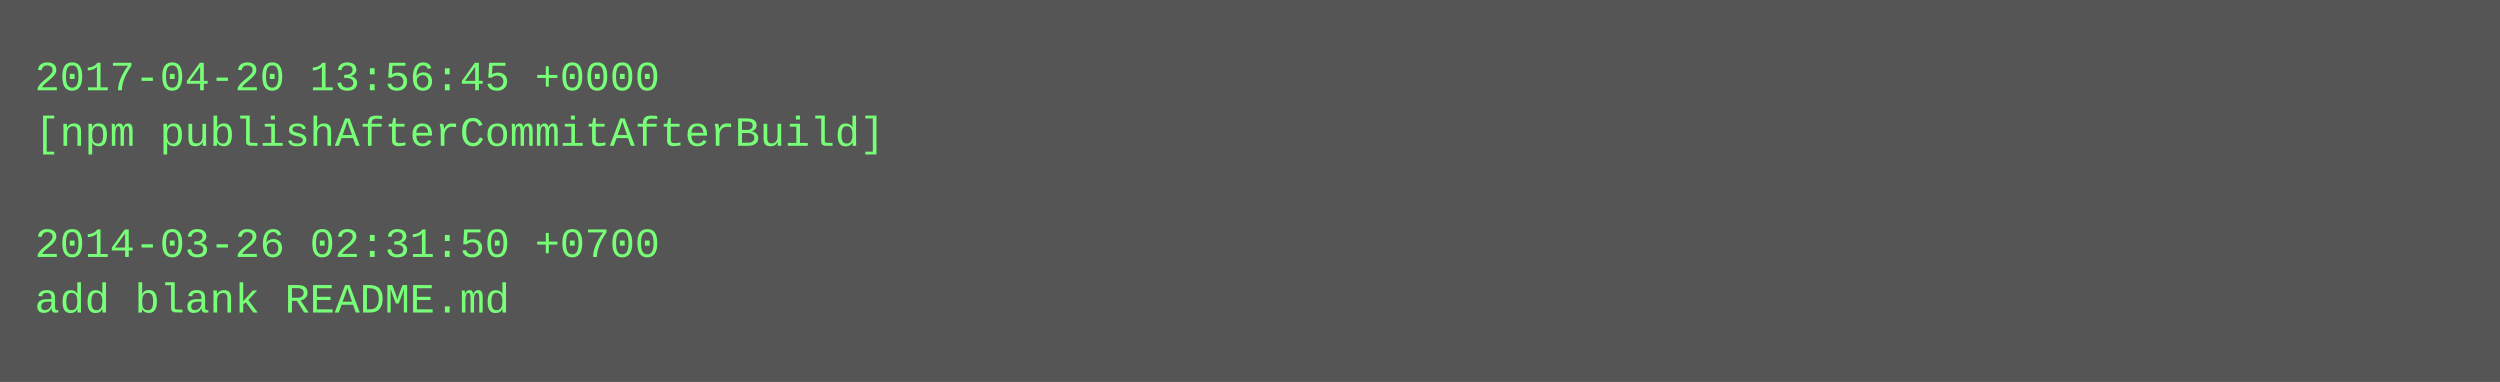
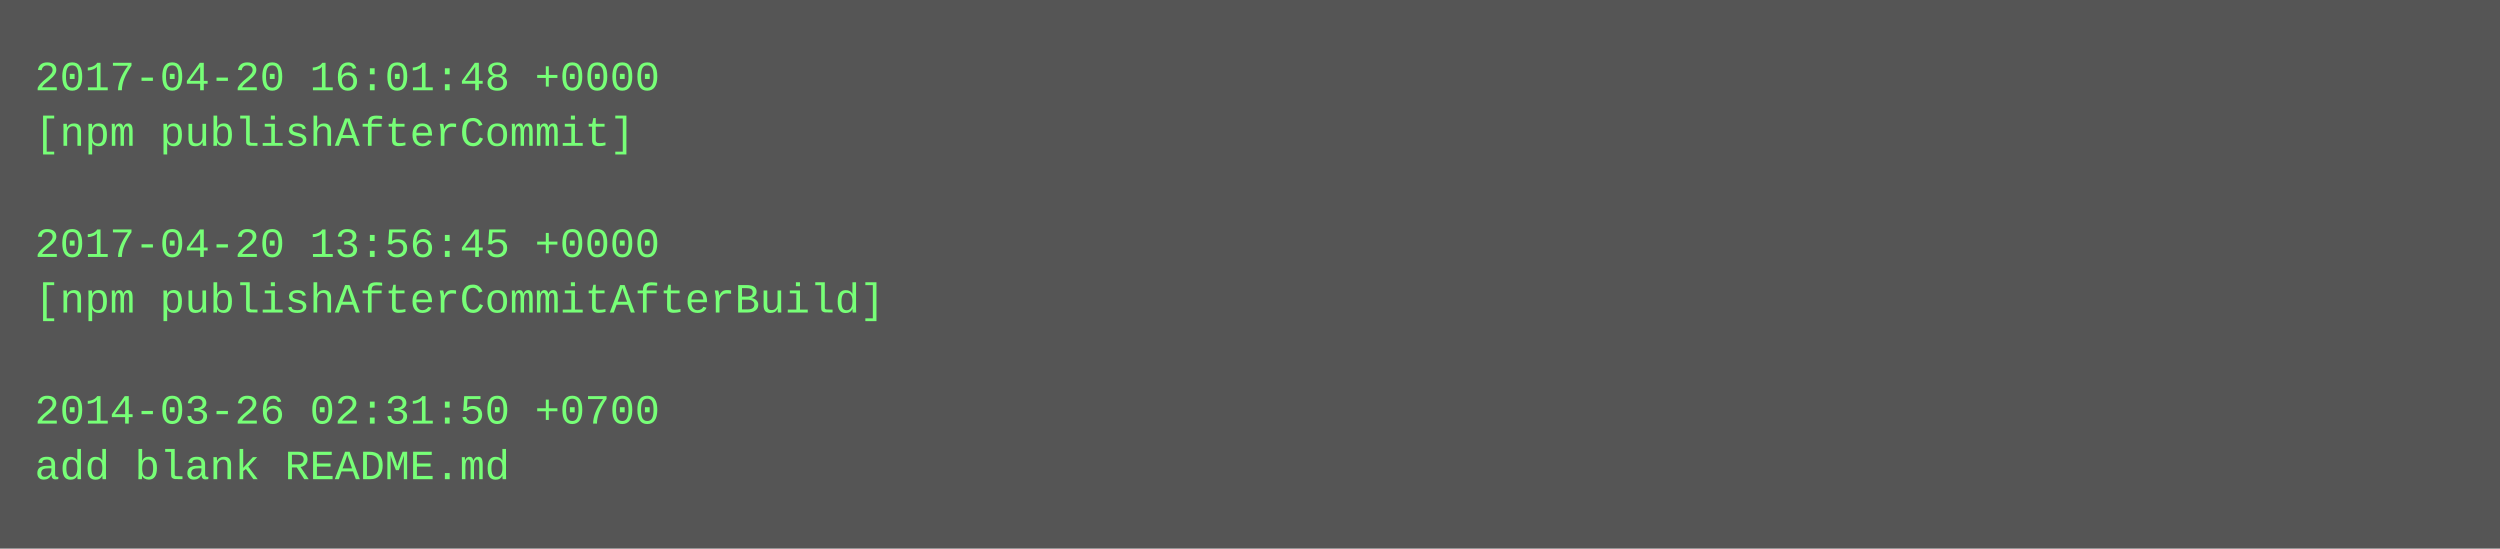
- <svg xmlns="http://www.w3.org/2000/svg" height="110" width="720">
-   <rect height="110" fill="#555" width="720" />
+ <svg xmlns="http://www.w3.org/2000/svg" height="158" width="720">
+   <rect height="158" fill="#555" width="720" />
  <text fill="#7f7" font-family="Courier New" font-size="12" xml:space="preserve">
-     <tspan x="10" y="26">2017-04-20 13:56:45 +0000</tspan>
-     <tspan x="10" y="42">[npm publishAfterCommitAfterBuild]</tspan>
+     <tspan x="10" y="26">2017-04-20 16:01:48 +0000</tspan>
+     <tspan x="10" y="42">[npm publishAfterCommit]</tspan>
    <tspan x="10" y="58" />
-     <tspan x="10" y="74">2014-03-26 02:31:50 +0700</tspan>
-     <tspan x="10" y="90">add blank README.md</tspan>
+     <tspan x="10" y="74">2017-04-20 13:56:45 +0000</tspan>
+     <tspan x="10" y="90">[npm publishAfterCommitAfterBuild]</tspan>
+     <tspan x="10" y="106" />
+     <tspan x="10" y="122">2014-03-26 02:31:50 +0700</tspan>
+     <tspan x="10" y="138">add blank README.md</tspan>
  </text>
</svg>
